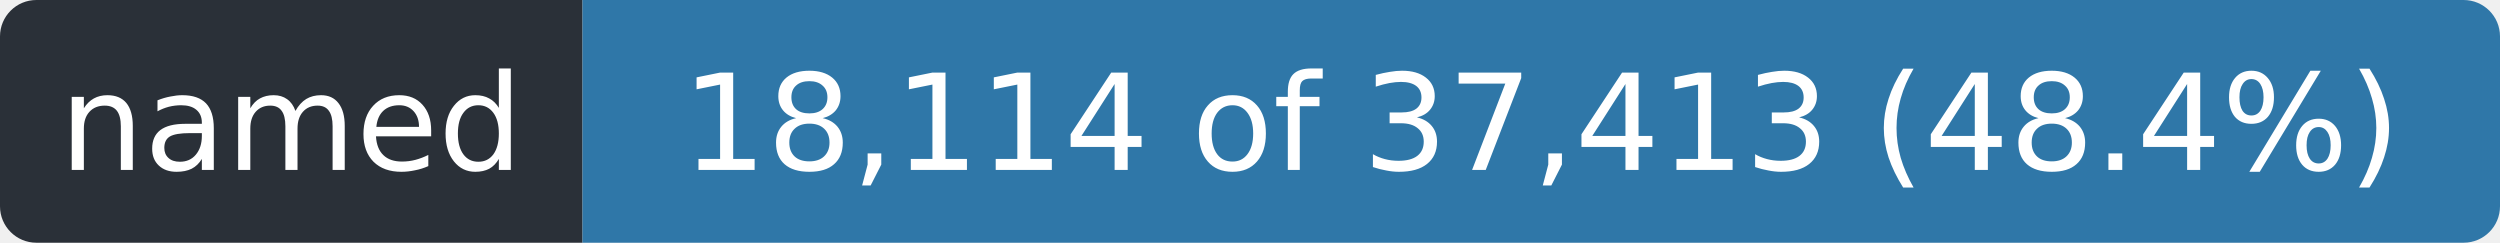
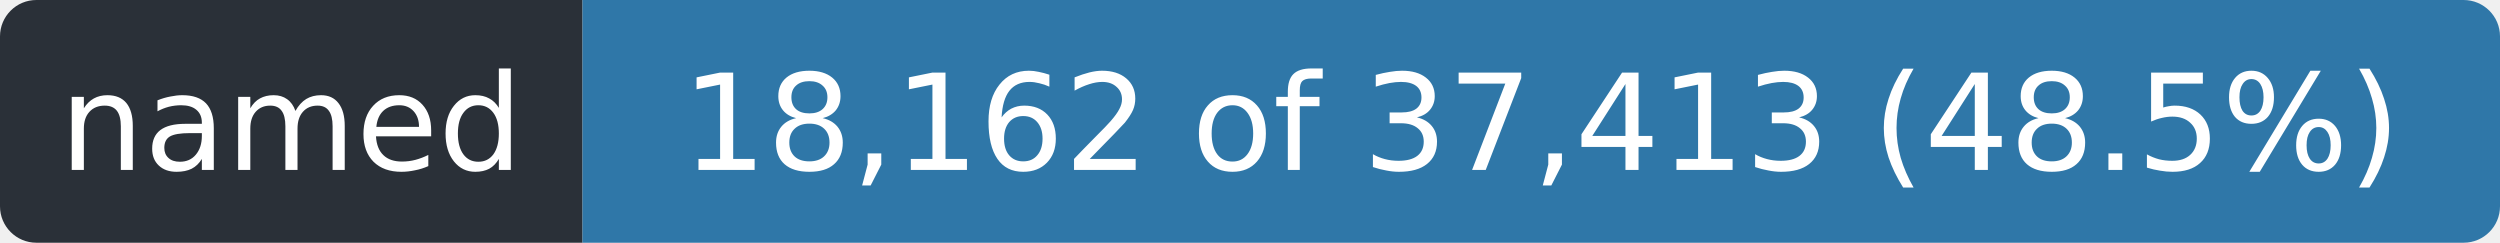
- <svg xmlns="http://www.w3.org/2000/svg" width="206" height="20" role="img" aria-label="named: 18,114 of 37,413 (48.4%)">
+ <svg xmlns="http://www.w3.org/2000/svg" width="206" height="20" role="img" aria-label="named: 18,162 of 37,413 (48.5%)">
  <clipPath id="r">
    <rect width="206" height="20" rx="3" />
  </clipPath>
  <g clip-path="url(#r)">
    <rect width="48" height="20" fill="#2a3038" />
    <rect x="48" width="158" height="20" fill="#2f77a8" />
  </g>
  <g fill="#fff" font-family="Verdana,Geneva,DejaVu Sans,sans-serif" font-size="11" text-anchor="middle">
    <text x="24.0" y="14" textLength="36">named</text>
-     <text x="127.0" y="14" textLength="146">18,114 of 37,413 (48.4%)</text>
+     <text x="127.0" y="14" textLength="146">18,162 of 37,413 (48.5%)</text>
  </g>
</svg>
